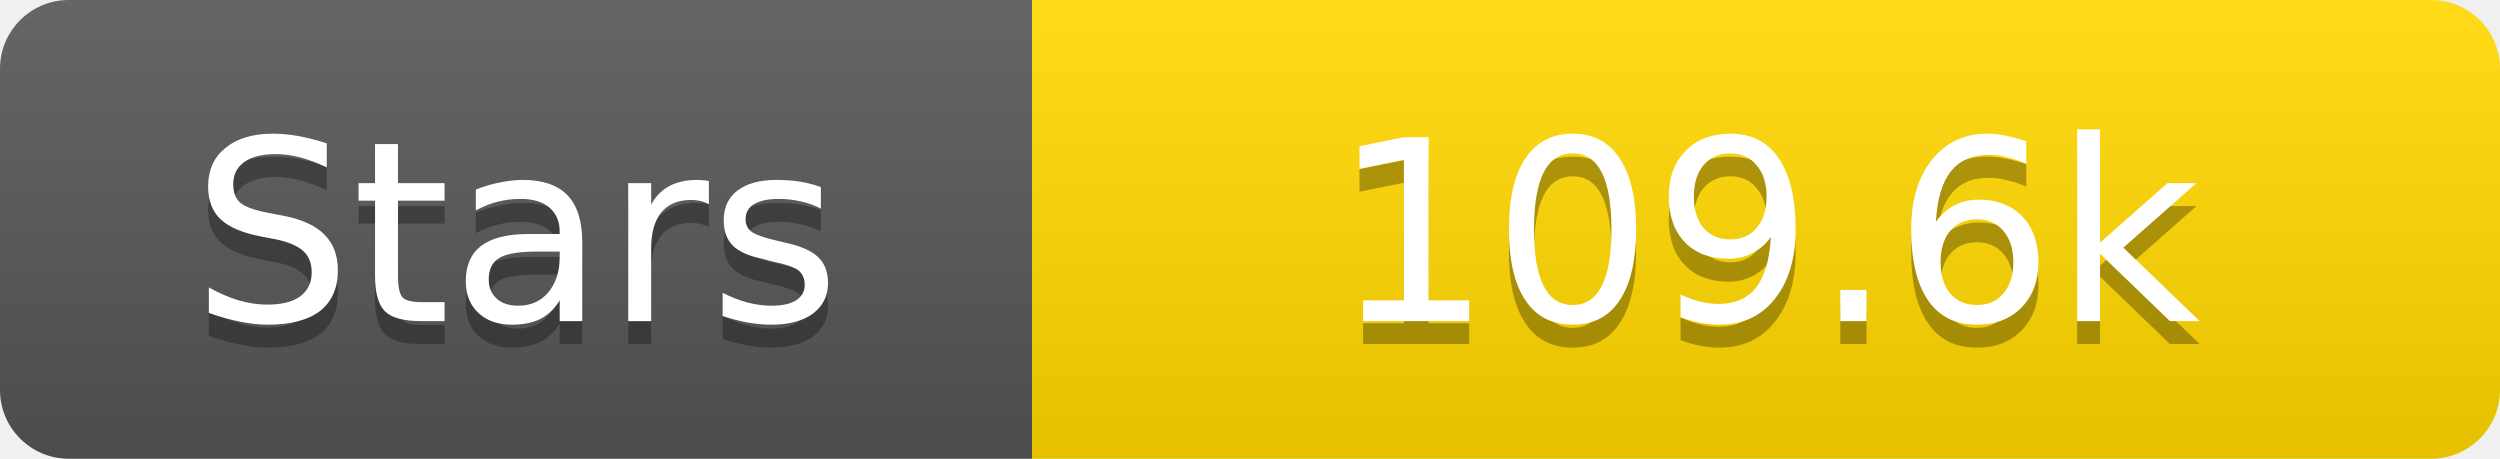
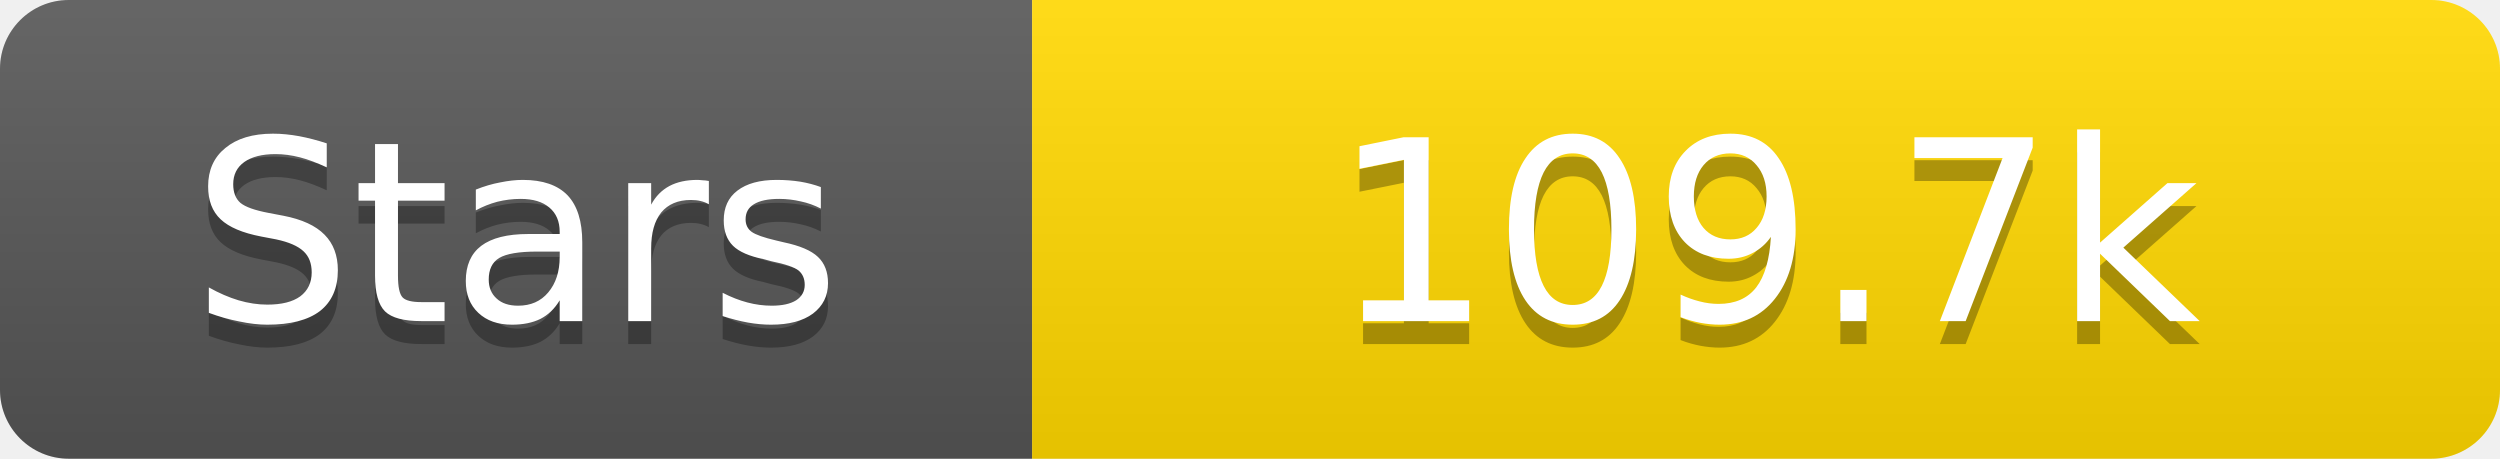
<svg xmlns="http://www.w3.org/2000/svg" width="109" height="20">
  <linearGradient id="s" x2="0" y2="100%">
    <stop offset="0" stop-color="#fff" stop-opacity=".1" />
    <stop offset="1" stop-opacity=".1" />
  </linearGradient>
  <clipPath id="r">
    <rect width="109" height="20" rx="3" fill="#fff" />
  </clipPath>
  <g clip-path="url(#r)">
    <rect width="45" height="20" fill="#555" />
    <rect x="45" width="64" height="20" fill="#ffd700" />
    <rect width="109" height="20" fill="url(#s)" />
  </g>
  <g fill="#fff" text-anchor="middle" font-family="Verdana,Geneva,DejaVu Sans,sans-serif" text-rendering="geometricPrecision" font-size="11">
    <text x="22.5" y="15" fill="#010101" fill-opacity=".3">Stars</text>
    <text x="22.5" y="14">Stars</text>
-     <text x="77.0" y="15" fill="#010101" fill-opacity=".3">109.6k</text>
-     <text x="77.0" y="14">109.6k</text>
+     <text x="77.0" y="15" fill="#010101" fill-opacity=".3">109.7k</text>
+     <text x="77.0" y="14">109.7k</text>
  </g>
</svg>
